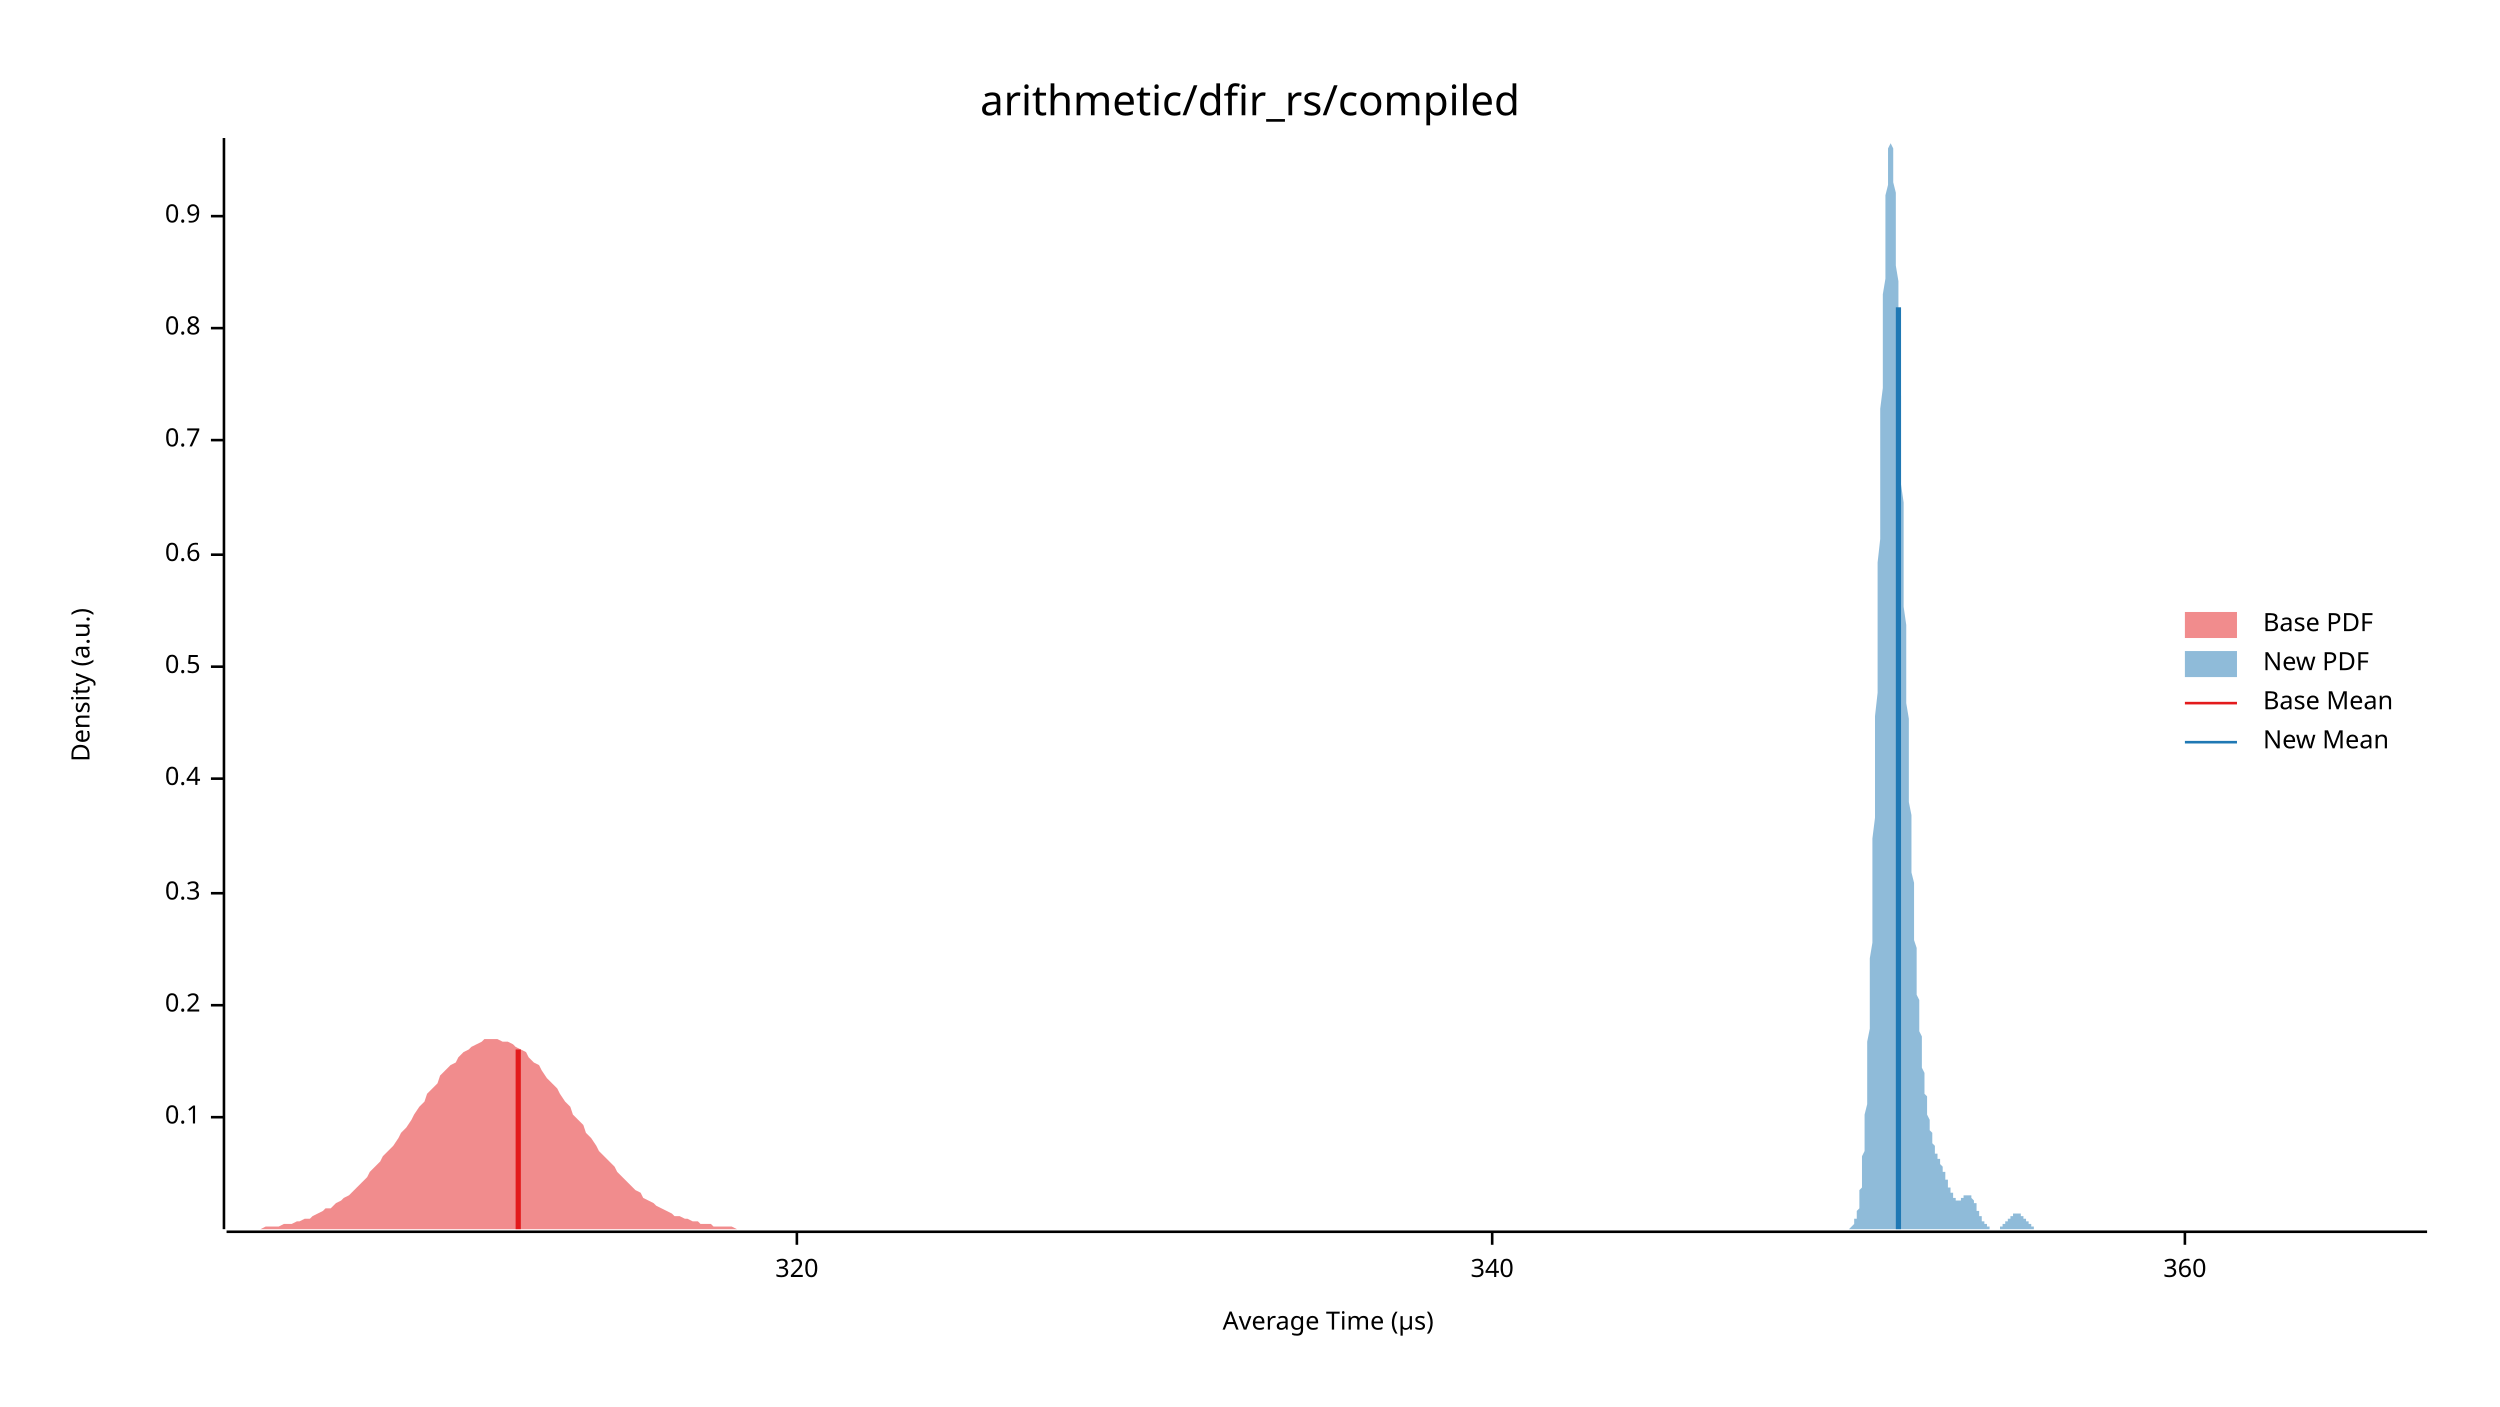
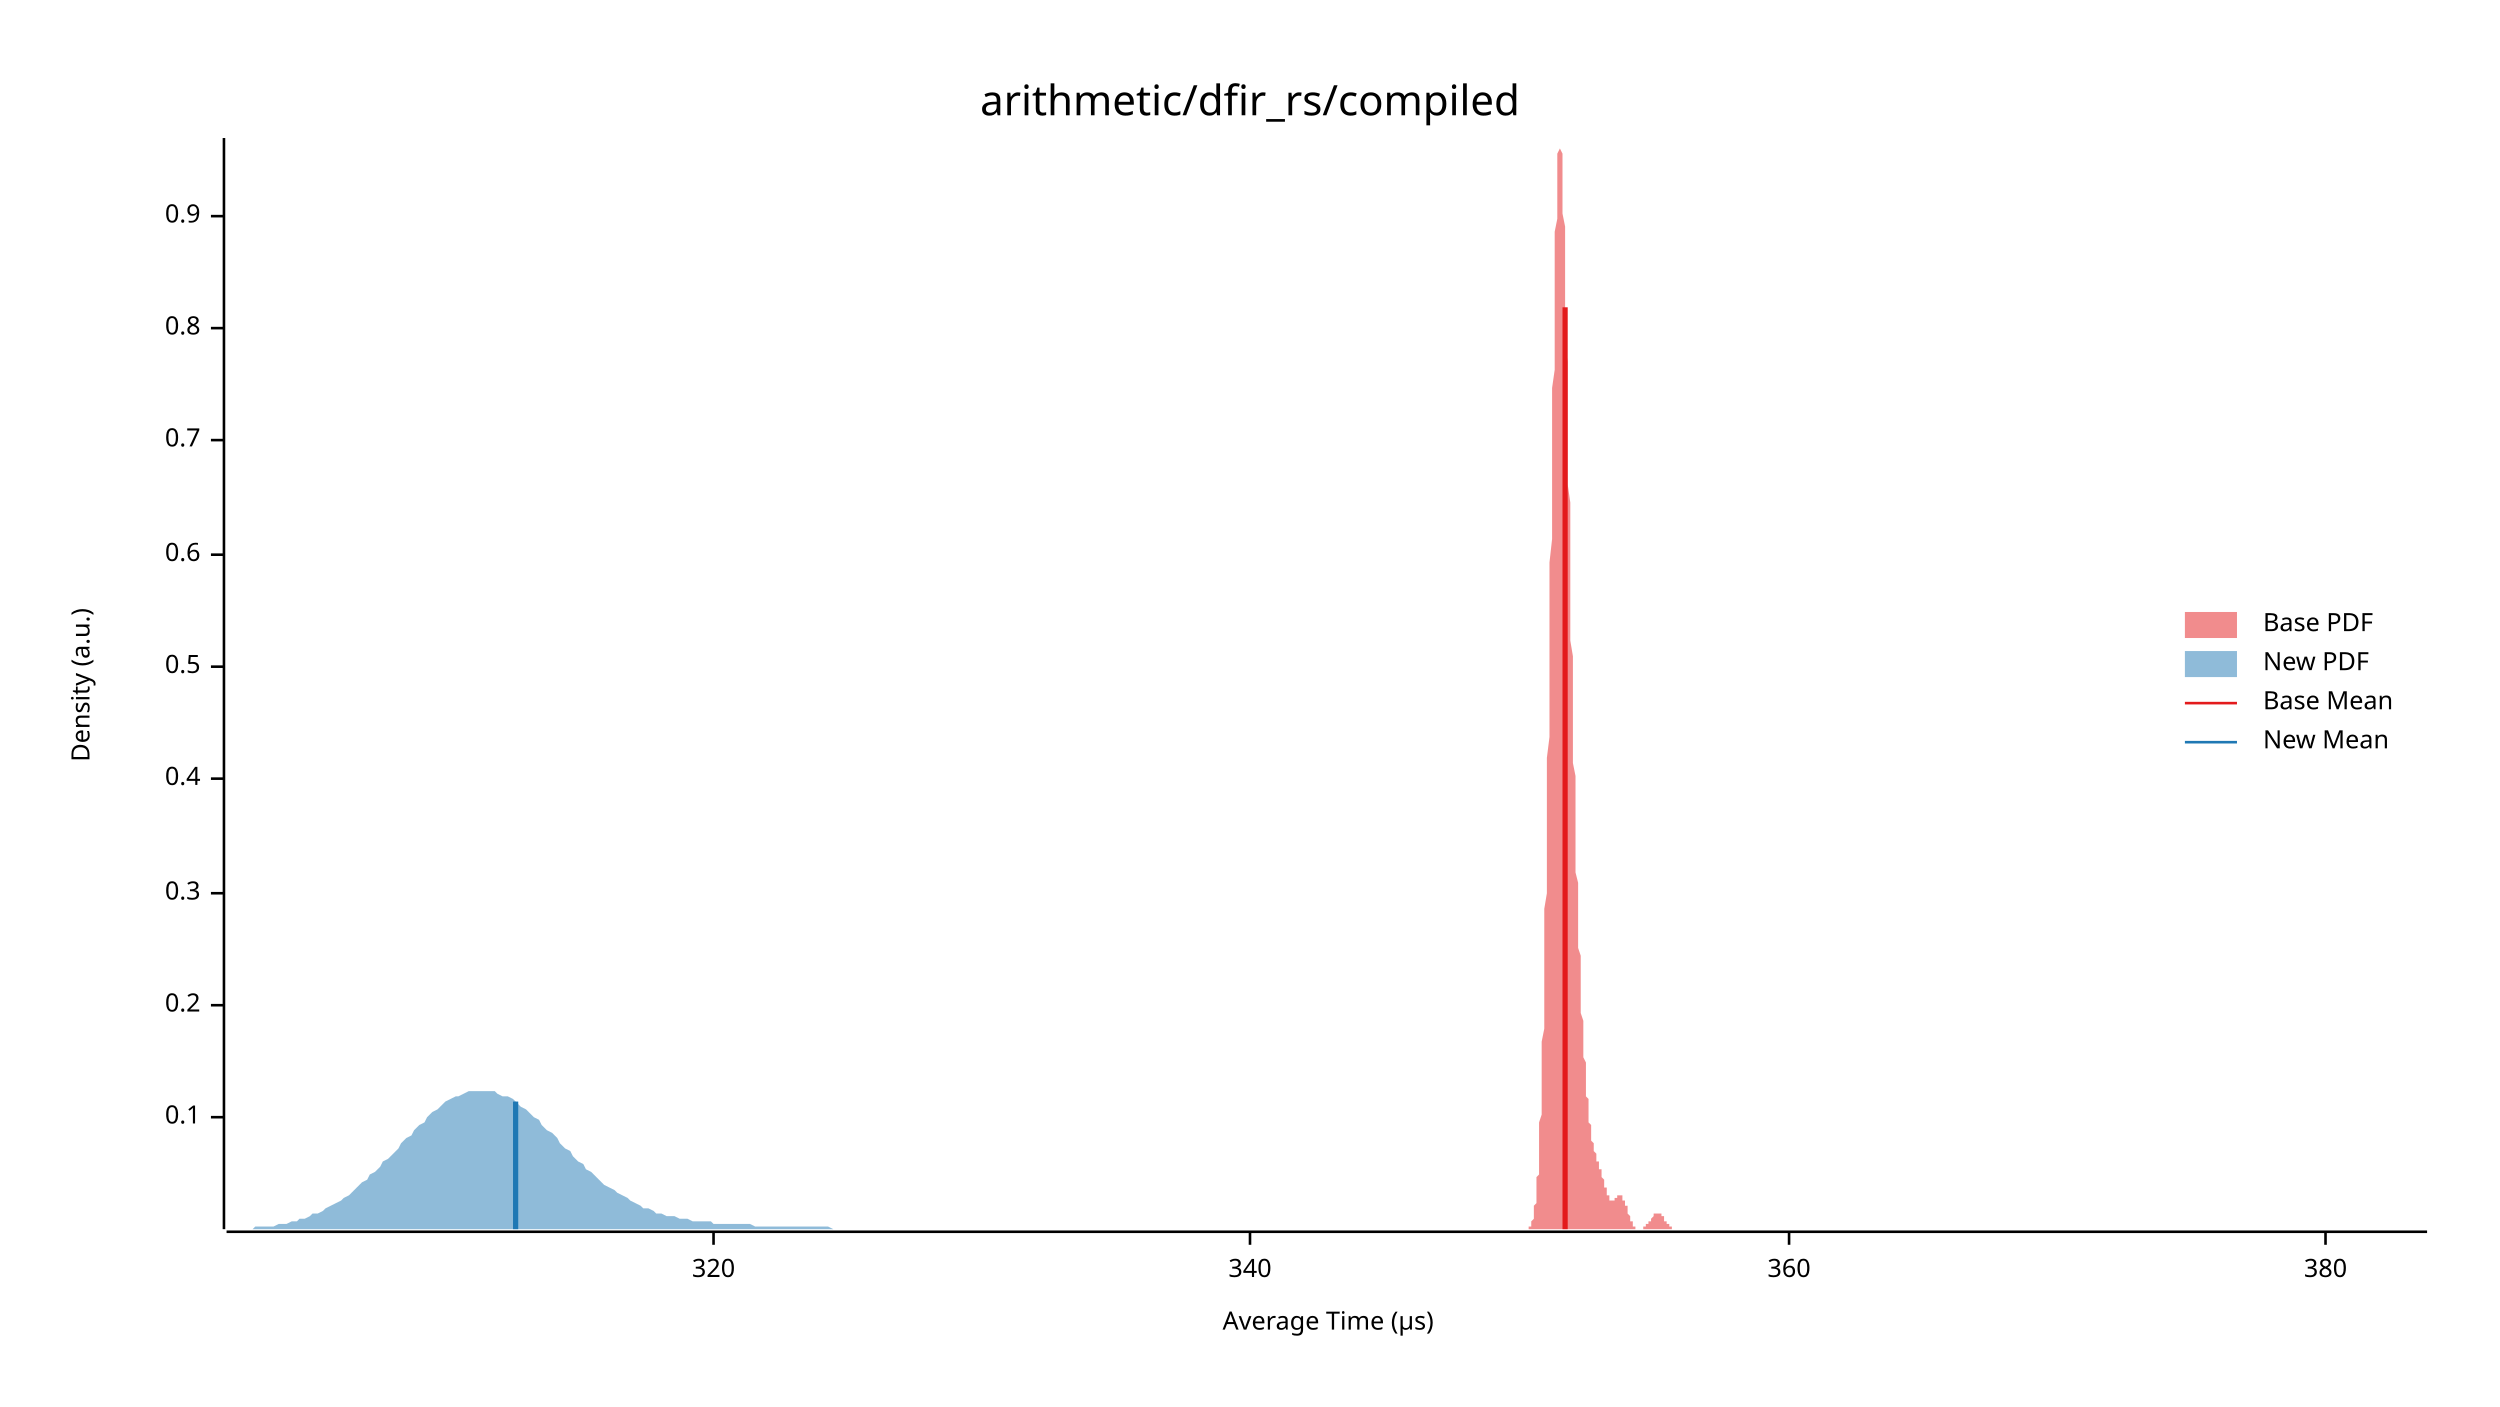
<svg xmlns="http://www.w3.org/2000/svg" width="960" height="540" viewBox="0 0 960 540">
  <text x="480" y="32" dy="0.76em" text-anchor="middle" font-family="sans-serif" font-size="16.129" opacity="1" fill="#000000">
arithmetic/dfir_rs/compiled
</text>
  <text x="27" y="263" dy="0.76em" text-anchor="middle" font-family="sans-serif" font-size="9.677" opacity="1" fill="#000000" transform="rotate(270, 27, 263)">
Density (a.u.)
</text>
  <text x="510" y="513" dy="-0.5ex" text-anchor="middle" font-family="sans-serif" font-size="9.677" opacity="1" fill="#000000">
Average Time (µs)
</text>
  <polyline fill="none" opacity="1" stroke="#000000" stroke-width="1" points="86,53 86,472 " />
  <text x="77" y="429" dy="0.5ex" text-anchor="end" font-family="sans-serif" font-size="9.677" opacity="1" fill="#000000">
0.1
</text>
  <polyline fill="none" opacity="1" stroke="#000000" stroke-width="1" points="81,429 86,429 " />
  <text x="77" y="386" dy="0.5ex" text-anchor="end" font-family="sans-serif" font-size="9.677" opacity="1" fill="#000000">
0.2
</text>
  <polyline fill="none" opacity="1" stroke="#000000" stroke-width="1" points="81,386 86,386 " />
  <text x="77" y="343" dy="0.5ex" text-anchor="end" font-family="sans-serif" font-size="9.677" opacity="1" fill="#000000">
0.3
</text>
  <polyline fill="none" opacity="1" stroke="#000000" stroke-width="1" points="81,343 86,343 " />
  <text x="77" y="299" dy="0.5ex" text-anchor="end" font-family="sans-serif" font-size="9.677" opacity="1" fill="#000000">
0.4
</text>
  <polyline fill="none" opacity="1" stroke="#000000" stroke-width="1" points="81,299 86,299 " />
  <text x="77" y="256" dy="0.5ex" text-anchor="end" font-family="sans-serif" font-size="9.677" opacity="1" fill="#000000">
0.5
</text>
  <polyline fill="none" opacity="1" stroke="#000000" stroke-width="1" points="81,256 86,256 " />
  <text x="77" y="213" dy="0.5ex" text-anchor="end" font-family="sans-serif" font-size="9.677" opacity="1" fill="#000000">
0.6
</text>
  <polyline fill="none" opacity="1" stroke="#000000" stroke-width="1" points="81,213 86,213 " />
  <text x="77" y="169" dy="0.5ex" text-anchor="end" font-family="sans-serif" font-size="9.677" opacity="1" fill="#000000">
0.7
</text>
  <polyline fill="none" opacity="1" stroke="#000000" stroke-width="1" points="81,169 86,169 " />
  <text x="77" y="126" dy="0.5ex" text-anchor="end" font-family="sans-serif" font-size="9.677" opacity="1" fill="#000000">
0.8
</text>
  <polyline fill="none" opacity="1" stroke="#000000" stroke-width="1" points="81,126 86,126 " />
  <text x="77" y="83" dy="0.5ex" text-anchor="end" font-family="sans-serif" font-size="9.677" opacity="1" fill="#000000">
0.9
</text>
  <polyline fill="none" opacity="1" stroke="#000000" stroke-width="1" points="81,83 86,83 " />
  <polyline fill="none" opacity="1" stroke="#000000" stroke-width="1" points="87,473 932,473 " />
-   <text x="306" y="483" dy="0.76em" text-anchor="middle" font-family="sans-serif" font-size="9.677" opacity="1" fill="#000000">
+   <text x="274" y="483" dy="0.76em" text-anchor="middle" font-family="sans-serif" font-size="9.677" opacity="1" fill="#000000">
320
</text>
-   <polyline fill="none" opacity="1" stroke="#000000" stroke-width="1" points="306,473 306,478 " />
-   <text x="573" y="483" dy="0.76em" text-anchor="middle" font-family="sans-serif" font-size="9.677" opacity="1" fill="#000000">
+   <polyline fill="none" opacity="1" stroke="#000000" stroke-width="1" points="274,473 274,478 " />
+   <text x="480" y="483" dy="0.76em" text-anchor="middle" font-family="sans-serif" font-size="9.677" opacity="1" fill="#000000">
340
</text>
-   <polyline fill="none" opacity="1" stroke="#000000" stroke-width="1" points="573,473 573,478 " />
-   <text x="839" y="483" dy="0.76em" text-anchor="middle" font-family="sans-serif" font-size="9.677" opacity="1" fill="#000000">
+   <polyline fill="none" opacity="1" stroke="#000000" stroke-width="1" points="480,473 480,478 " />
+   <text x="687" y="483" dy="0.76em" text-anchor="middle" font-family="sans-serif" font-size="9.677" opacity="1" fill="#000000">
360
</text>
-   <polyline fill="none" opacity="1" stroke="#000000" stroke-width="1" points="839,473 839,478 " />
-   <polygon opacity="0.5" fill="#E31A1C" points="87,472 88,472 90,472 92,472 93,472 95,472 97,472 98,472 100,472 102,471 103,471 105,471 107,471 109,470 110,470 112,470 114,469 115,469 117,468 119,468 120,467 122,466 124,465 125,464 127,464 129,462 131,461 132,460 134,459 136,457 137,456 139,454 141,452 142,450 144,448 146,446 147,444 149,442 151,440 153,437 154,435 156,433 158,430 159,428 161,425 163,423 164,420 166,418 168,416 169,413 171,411 173,409 175,408 176,406 178,404 180,403 181,402 183,401 185,400 186,399 188,399 190,399 191,399 193,400 195,400 197,401 198,402 200,403 202,404 203,406 205,408 207,409 208,411 210,414 212,416 214,418 215,420 217,423 219,425 220,428 222,430 224,432 225,435 227,437 229,440 230,442 232,444 234,446 236,448 237,450 239,452 241,454 242,455 244,457 246,458 247,460 249,461 251,462 252,463 254,464 256,465 258,466 259,467 261,467 263,468 264,468 266,469 268,469 269,470 271,470 273,470 274,471 276,471 278,471 280,471 281,471 283,472 285,472 286,472 288,472 290,472 291,472 293,472 295,472 296,472 298,472 300,472 302,472 303,472 305,472 307,472 308,472 310,472 312,472 313,472 315,472 317,472 318,472 320,472 322,472 324,472 325,472 327,472 329,472 330,472 332,472 334,472 335,472 337,472 339,472 341,472 342,472 344,472 346,472 347,472 349,472 351,472 352,472 354,472 356,472 357,472 359,472 361,472 363,472 364,472 366,472 368,472 369,472 371,472 373,472 374,472 376,472 378,472 379,472 381,472 383,472 385,472 386,472 388,472 390,472 391,472 393,472 395,472 396,472 398,472 400,472 401,472 403,472 405,472 407,472 408,472 410,472 412,472 413,472 415,472 417,472 418,472 420,472 422,472 423,472 425,472 427,472 429,472 430,472 432,472 434,472 435,472 437,472 439,472 440,472 442,472 444,472 445,472 447,472 449,472 451,472 452,472 454,472 456,472 457,472 459,472 461,472 462,472 464,472 466,472 468,472 469,472 471,472 473,472 474,472 476,472 478,472 479,472 481,472 483,472 484,472 486,472 488,472 490,472 491,472 493,472 495,472 496,472 498,472 500,472 501,472 503,472 505,472 506,472 508,472 510,472 512,472 513,472 515,472 517,472 518,472 520,472 522,472 523,472 525,472 527,472 528,472 530,472 532,472 534,472 535,472 537,472 539,472 540,472 542,472 544,472 545,472 547,472 549,472 550,472 552,472 554,472 556,472 557,472 559,472 561,472 562,472 564,472 566,472 567,472 569,472 571,472 573,472 574,472 576,472 578,472 579,472 581,472 583,472 584,472 586,472 588,472 589,472 591,472 593,472 595,472 596,472 598,472 600,472 601,472 603,472 605,472 606,472 608,472 610,472 611,472 613,472 615,472 617,472 618,472 620,472 622,472 623,472 625,472 627,472 628,472 630,472 632,472 633,472 635,472 637,472 639,472 640,472 642,472 644,472 645,472 647,472 649,472 650,472 652,472 654,472 655,472 657,472 659,472 661,472 662,472 664,472 666,472 667,472 669,472 671,472 672,472 674,472 676,472 677,472 679,472 681,472 683,472 684,472 686,472 688,472 689,472 691,472 693,472 694,472 696,472 698,472 700,472 701,472 703,472 705,472 706,472 708,472 710,472 711,472 713,472 715,472 716,472 718,472 720,472 722,472 723,472 725,472 727,472 728,472 730,472 732,472 733,472 735,472 737,472 738,472 740,472 742,472 744,472 745,472 747,472 749,472 750,472 752,472 754,472 755,472 757,472 759,472 760,472 762,472 764,472 766,472 767,472 769,472 771,472 772,472 774,472 776,472 777,472 779,472 781,472 782,472 784,472 786,472 788,472 789,472 791,472 793,472 794,472 796,472 798,472 799,472 801,472 803,472 804,472 806,472 808,472 810,472 811,472 813,472 815,472 816,472 818,472 820,472 821,472 823,472 825,472 827,472 828,472 830,472 832,472 833,472 835,472 837,472 838,472 840,472 842,472 843,472 845,472 847,472 849,472 850,472 852,472 854,472 855,472 857,472 859,472 860,472 862,472 864,472 865,472 867,472 869,472 871,472 872,472 874,472 876,472 877,472 879,472 881,472 882,472 884,472 886,472 887,472 889,472 891,472 893,472 894,472 896,472 898,472 899,472 901,472 903,472 904,472 906,472 908,472 909,472 911,472 913,472 915,472 916,472 918,472 920,472 921,472 923,472 925,472 926,472 928,472 930,472 932,472 932,472 87,472 " />
-   <polygon opacity="0.5" fill="#1F78B4" points="709,472 709,472 709,472 709,472 709,472 710,472 710,472 710,472 710,472 710,472 710,472 710,472 711,471 711,471 711,471 711,471 711,471 711,471 712,470 712,470 712,470 712,469 712,469 712,469 712,468 713,468 713,467 713,467 713,466 713,465 713,465 714,464 714,463 714,462 714,461 714,460 714,458 714,457 715,456 715,454 715,452 715,451 715,449 715,447 715,444 716,442 716,440 716,437 716,434 716,431 716,428 717,424 717,421 717,417 717,413 717,409 717,405 717,400 718,395 718,390 718,385 718,380 718,374 718,368 719,362 719,356 719,349 719,343 719,336 719,329 719,322 720,314 720,307 720,299 720,291 720,283 720,275 721,266 721,258 721,250 721,241 721,233 721,224 721,216 722,207 722,199 722,190 722,182 722,173 722,165 722,157 723,149 723,142 723,134 723,127 723,120 723,113 724,107 724,101 724,95 724,89 724,84 724,79 724,75 725,71 725,67 725,64 725,61 725,59 725,57 726,55 726,54 726,54 726,53 726,54 726,54 726,55 727,57 727,59 727,61 727,64 727,67 727,70 728,74 728,78 728,82 728,87 728,92 728,97 728,102 729,108 729,114 729,120 729,126 729,133 729,139 729,146 730,152 730,159 730,166 730,173 730,179 730,186 731,193 731,200 731,207 731,214 731,220 731,227 731,233 732,240 732,246 732,252 732,259 732,265 732,270 733,276 733,282 733,287 733,293 733,298 733,303 733,308 734,313 734,317 734,322 734,326 734,331 734,335 735,339 735,343 735,347 735,350 735,354 735,357 735,361 736,364 736,367 736,370 736,373 736,376 736,379 736,382 737,384 737,387 737,389 737,392 737,394 737,396 738,398 738,400 738,402 738,404 738,406 738,408 738,410 739,412 739,413 739,415 739,417 739,418 739,420 740,421 740,422 740,424 740,425 740,426 740,427 740,428 741,430 741,431 741,432 741,432 741,433 741,434 742,435 742,436 742,437 742,437 742,438 742,439 742,439 743,440 743,440 743,441 743,441 743,442 743,442 743,443 744,443 744,444 744,444 744,444 744,445 744,445 745,445 745,446 745,446 745,446 745,447 745,447 745,447 746,448 746,448 746,449 746,449 746,449 746,450 747,450 747,451 747,451 747,451 747,452 747,452 747,453 748,453 748,453 748,454 748,454 748,455 748,455 748,456 749,456 749,456 749,457 749,457 749,458 749,458 750,458 750,459 750,459 750,459 750,460 750,460 750,460 751,460 751,460 751,461 751,461 751,461 751,461 752,461 752,461 752,461 752,461 752,461 752,461 752,461 753,461 753,461 753,461 753,460 753,460 753,460 754,460 754,460 754,460 754,460 754,459 754,459 754,459 755,459 755,459 755,459 755,459 755,459 755,459 755,459 756,459 756,459 756,459 756,459 756,459 756,459 757,459 757,459 757,459 757,460 757,460 757,460 757,460 758,461 758,461 758,461 758,461 758,462 758,462 759,462 759,463 759,463 759,463 759,464 759,464 759,465 760,465 760,465 760,466 760,466 760,466 760,467 761,467 761,467 761,468 761,468 761,468 761,468 761,469 762,469 762,469 762,469 762,470 762,470 762,470 762,470 763,470 763,471 763,471 763,471 763,471 763,471 764,471 764,471 764,471 764,472 764,472 764,472 764,472 765,472 765,472 765,472 765,472 765,472 765,472 766,472 766,472 766,472 766,472 766,472 766,472 766,472 767,472 767,472 767,472 767,472 767,472 767,472 768,472 768,472 768,471 768,471 768,471 768,471 768,471 769,471 769,471 769,471 769,471 769,470 769,470 769,470 770,470 770,470 770,470 770,470 770,469 770,469 771,469 771,469 771,469 771,468 771,468 771,468 771,468 772,468 772,468 772,467 772,467 772,467 772,467 773,467 773,467 773,466 773,466 773,466 773,466 773,466 774,466 774,466 774,466 774,466 774,466 774,466 774,466 775,466 775,466 775,466 775,466 775,466 775,466 776,466 776,466 776,466 776,466 776,467 776,467 776,467 777,467 777,467 777,467 777,467 777,468 777,468 778,468 778,468 778,468 778,469 778,469 778,469 778,469 779,469 779,469 779,470 779,470 779,470 779,470 780,470 780,470 780,471 780,471 780,471 780,471 780,471 781,471 781,471 781,471 781,471 781,472 781,472 781,472 782,472 782,472 782,472 782,472 782,472 782,472 783,472 783,472 783,472 783,472 783,472 783,472 783,472 784,472 784,472 784,472 784,472 784,472 784,472 785,472 785,472 785,472 709,472 " />
-   <polyline fill="none" opacity="1" stroke="#E31A1C" stroke-width="2" points="199,472 199,403 " />
-   <polyline fill="none" opacity="1" stroke="#1F78B4" stroke-width="2" points="729,472 729,118 " />
+   <polyline fill="none" opacity="1" stroke="#000000" stroke-width="1" points="687,473 687,478 " />
+   <text x="893" y="483" dy="0.76em" text-anchor="middle" font-family="sans-serif" font-size="9.677" opacity="1" fill="#000000">
+ 380
+ </text>
+   <polyline fill="none" opacity="1" stroke="#000000" stroke-width="1" points="893,473 893,478 " />
+   <polygon opacity="0.5" fill="#E31A1C" points="586,472 586,472 586,472 586,472 586,472 586,472 586,472 587,472 587,472 587,472 587,472 587,472 587,471 587,471 587,471 587,471 588,471 588,471 588,470 588,470 588,470 588,469 588,469 588,469 589,468 589,468 589,467 589,467 589,466 589,465 589,465 589,464 589,463 590,462 590,461 590,460 590,458 590,457 590,456 590,454 590,452 591,451 591,449 591,447 591,444 591,442 591,440 591,437 591,434 591,431 592,428 592,424 592,421 592,417 592,413 592,409 592,405 592,400 593,395 593,390 593,385 593,380 593,374 593,368 593,362 593,356 593,349 594,343 594,336 594,329 594,322 594,314 594,307 594,299 594,291 595,283 595,275 595,266 595,258 595,250 595,241 595,233 595,224 595,216 596,207 596,199 596,190 596,182 596,173 596,165 596,157 596,149 597,142 597,134 597,127 597,120 597,113 597,107 597,101 597,95 597,89 598,84 598,79 598,75 598,71 598,67 598,64 598,61 598,59 599,57 599,55 599,54 599,54 599,53 599,54 599,54 599,55 599,57 600,59 600,61 600,64 600,67 600,70 600,74 600,78 600,82 601,87 601,92 601,97 601,102 601,108 601,114 601,120 601,126 601,133 602,139 602,146 602,152 602,159 602,166 602,173 602,179 602,186 603,193 603,200 603,207 603,214 603,220 603,227 603,233 603,240 603,246 604,252 604,259 604,265 604,270 604,276 604,282 604,287 604,293 605,298 605,303 605,308 605,313 605,317 605,322 605,326 605,331 605,335 606,339 606,343 606,347 606,350 606,354 606,357 606,361 606,364 607,367 607,370 607,373 607,376 607,379 607,382 607,384 607,387 607,389 608,392 608,394 608,396 608,398 608,400 608,402 608,404 608,406 609,408 609,410 609,412 609,413 609,415 609,417 609,418 609,420 609,421 610,422 610,424 610,425 610,426 610,427 610,428 610,430 610,431 611,432 611,432 611,433 611,434 611,435 611,436 611,437 611,437 611,438 612,439 612,439 612,440 612,440 612,441 612,441 612,442 612,442 613,443 613,443 613,444 613,444 613,444 613,445 613,445 613,445 613,446 614,446 614,446 614,447 614,447 614,447 614,448 614,448 614,449 615,449 615,449 615,450 615,450 615,451 615,451 615,451 615,452 615,452 616,453 616,453 616,453 616,454 616,454 616,455 616,455 616,456 617,456 617,456 617,457 617,457 617,458 617,458 617,458 617,459 617,459 618,459 618,460 618,460 618,460 618,460 618,460 618,461 618,461 619,461 619,461 619,461 619,461 619,461 619,461 619,461 619,461 619,461 620,461 620,461 620,461 620,460 620,460 620,460 620,460 620,460 621,460 621,460 621,459 621,459 621,459 621,459 621,459 621,459 621,459 622,459 622,459 622,459 622,459 622,459 622,459 622,459 622,459 623,459 623,459 623,459 623,459 623,460 623,460 623,460 623,460 623,461 624,461 624,461 624,461 624,462 624,462 624,462 624,463 624,463 625,463 625,464 625,464 625,465 625,465 625,465 625,466 625,466 625,466 626,467 626,467 626,467 626,468 626,468 626,468 626,468 626,469 627,469 627,469 627,469 627,470 627,470 627,470 627,470 627,470 627,471 628,471 628,471 628,471 628,471 628,471 628,471 628,471 628,472 629,472 629,472 629,472 629,472 629,472 629,472 629,472 629,472 629,472 630,472 630,472 630,472 630,472 630,472 630,472 630,472 630,472 631,472 631,472 631,472 631,472 631,472 631,472 631,472 631,471 631,471 632,471 632,471 632,471 632,471 632,471 632,471 632,471 632,470 633,470 633,470 633,470 633,470 633,470 633,470 633,469 633,469 633,469 634,469 634,469 634,468 634,468 634,468 634,468 634,468 634,468 635,467 635,467 635,467 635,467 635,467 635,467 635,466 635,466 635,466 636,466 636,466 636,466 636,466 636,466 636,466 636,466 636,466 637,466 637,466 637,466 637,466 637,466 637,466 637,466 637,466 637,466 638,466 638,466 638,467 638,467 638,467 638,467 638,467 638,467 639,467 639,468 639,468 639,468 639,468 639,468 639,469 639,469 639,469 640,469 640,469 640,469 640,470 640,470 640,470 640,470 640,470 641,470 641,471 641,471 641,471 641,471 641,471 641,471 641,471 642,471 642,471 642,472 642,472 642,472 642,472 642,472 642,472 642,472 643,472 643,472 643,472 643,472 643,472 643,472 643,472 643,472 644,472 644,472 644,472 644,472 644,472 644,472 644,472 644,472 644,472 644,472 586,472 " />
+   <polygon opacity="0.5" fill="#1F78B4" points="87,472 88,472 90,472 92,472 93,472 95,472 97,472 98,471 100,471 102,471 103,471 105,471 107,470 109,470 110,470 112,469 114,469 115,468 117,468 119,467 120,466 122,466 124,465 125,464 127,463 129,462 131,461 132,460 134,459 136,457 137,456 139,454 141,453 142,451 144,450 146,448 147,446 149,445 151,443 153,441 154,439 156,437 158,436 159,434 161,432 163,431 164,429 166,427 168,426 169,425 171,423 173,422 175,421 176,421 178,420 180,419 181,419 183,419 185,419 186,419 188,419 190,419 191,420 193,421 195,421 197,422 198,423 200,425 202,426 203,427 205,429 207,430 208,432 210,434 212,435 214,437 215,439 217,441 219,442 220,444 222,446 224,447 225,449 227,450 229,452 230,453 232,455 234,456 236,457 237,458 239,459 241,460 242,461 244,462 246,463 247,464 249,464 251,465 252,466 254,466 256,467 258,467 259,467 261,468 263,468 264,468 266,469 268,469 269,469 271,469 273,469 274,470 276,470 278,470 280,470 281,470 283,470 285,470 286,470 288,470 290,471 291,471 293,471 295,471 296,471 298,471 300,471 302,471 303,471 305,471 307,471 308,471 310,471 312,471 313,471 315,471 317,471 318,471 320,472 322,472 324,472 325,472 327,472 329,472 330,472 332,472 334,472 335,472 337,472 339,472 341,472 342,472 344,472 346,472 347,472 349,472 351,472 352,472 354,472 356,472 357,472 359,472 361,472 363,472 364,472 366,472 368,472 369,472 371,472 373,472 374,472 376,472 378,472 379,472 381,472 383,472 385,472 386,472 388,472 390,472 391,472 393,472 395,472 396,472 398,472 400,472 401,472 403,472 405,472 407,472 408,472 410,472 412,472 413,472 415,472 417,472 418,472 420,472 422,472 423,472 425,472 427,472 429,472 430,472 432,472 434,472 435,472 437,472 439,472 440,472 442,472 444,472 445,472 447,472 449,472 451,472 452,472 454,472 456,472 457,472 459,472 461,472 462,472 464,472 466,472 468,472 469,472 471,472 473,472 474,472 476,472 478,472 479,472 481,472 483,472 484,472 486,472 488,472 490,472 491,472 493,472 495,472 496,472 498,472 500,472 501,472 503,472 505,472 506,472 508,472 510,472 512,472 513,472 515,472 517,472 518,472 520,472 522,472 523,472 525,472 527,472 528,472 530,472 532,472 534,472 535,472 537,472 539,472 540,472 542,472 544,472 545,472 547,472 549,472 550,472 552,472 554,472 556,472 557,472 559,472 561,472 562,472 564,472 566,472 567,472 569,472 571,472 573,472 574,472 576,472 578,472 579,472 581,472 583,472 584,472 586,472 588,472 589,472 591,472 593,472 595,472 596,472 598,472 600,472 601,472 603,472 605,472 606,472 608,472 610,472 611,472 613,472 615,472 617,472 618,472 620,472 622,472 623,472 625,472 627,472 628,472 630,472 632,472 633,472 635,472 637,472 639,472 640,472 642,472 644,472 645,472 647,472 649,472 650,472 652,472 654,472 655,472 657,472 659,472 661,472 662,472 664,472 666,472 667,472 669,472 671,472 672,472 674,472 676,472 677,472 679,472 681,472 683,472 684,472 686,472 688,472 689,472 691,472 693,472 694,472 696,472 698,472 700,472 701,472 703,472 705,472 706,472 708,472 710,472 711,472 713,472 715,472 716,472 718,472 720,472 722,472 723,472 725,472 727,472 728,472 730,472 732,472 733,472 735,472 737,472 738,472 740,472 742,472 744,472 745,472 747,472 749,472 750,472 752,472 754,472 755,472 757,472 759,472 760,472 762,472 764,472 766,472 767,472 769,472 771,472 772,472 774,472 776,472 777,472 779,472 781,472 782,472 784,472 786,472 788,472 789,472 791,472 793,472 794,472 796,472 798,472 799,472 801,472 803,472 804,472 806,472 808,472 810,472 811,472 813,472 815,472 816,472 818,472 820,472 821,472 823,472 825,472 827,472 828,472 830,472 832,472 833,472 835,472 837,472 838,472 840,472 842,472 843,472 845,472 847,472 849,472 850,472 852,472 854,472 855,472 857,472 859,472 860,472 862,472 864,472 865,472 867,472 869,472 871,472 872,472 874,472 876,472 877,472 879,472 881,472 882,472 884,472 886,472 887,472 889,472 891,472 893,472 894,472 896,472 898,472 899,472 901,472 903,472 904,472 906,472 908,472 909,472 911,472 913,472 915,472 916,472 918,472 920,472 921,472 923,472 925,472 926,472 928,472 930,472 932,472 932,472 87,472 " />
+   <polyline fill="none" opacity="1" stroke="#E31A1C" stroke-width="2" points="601,472 601,118 " />
+   <polyline fill="none" opacity="1" stroke="#1F78B4" stroke-width="2" points="198,472 198,423 " />
  <text x="869" y="235" dy="0.76em" text-anchor="start" font-family="sans-serif" font-size="9.677" opacity="1" fill="#000000">
Base PDF
</text>
  <text x="869" y="250" dy="0.76em" text-anchor="start" font-family="sans-serif" font-size="9.677" opacity="1" fill="#000000">
New PDF
</text>
  <text x="869" y="265" dy="0.76em" text-anchor="start" font-family="sans-serif" font-size="9.677" opacity="1" fill="#000000">
Base Mean
</text>
  <text x="869" y="280" dy="0.76em" text-anchor="start" font-family="sans-serif" font-size="9.677" opacity="1" fill="#000000">
New Mean
</text>
  <rect x="839" y="235" width="20" height="10" opacity="0.5" fill="#E31A1C" stroke="none" />
  <rect x="839" y="250" width="20" height="10" opacity="0.5" fill="#1F78B4" stroke="none" />
  <polyline fill="none" opacity="1" stroke="#E31A1C" stroke-width="1" points="839,270 859,270 " />
  <polyline fill="none" opacity="1" stroke="#1F78B4" stroke-width="1" points="839,285 859,285 " />
</svg>
